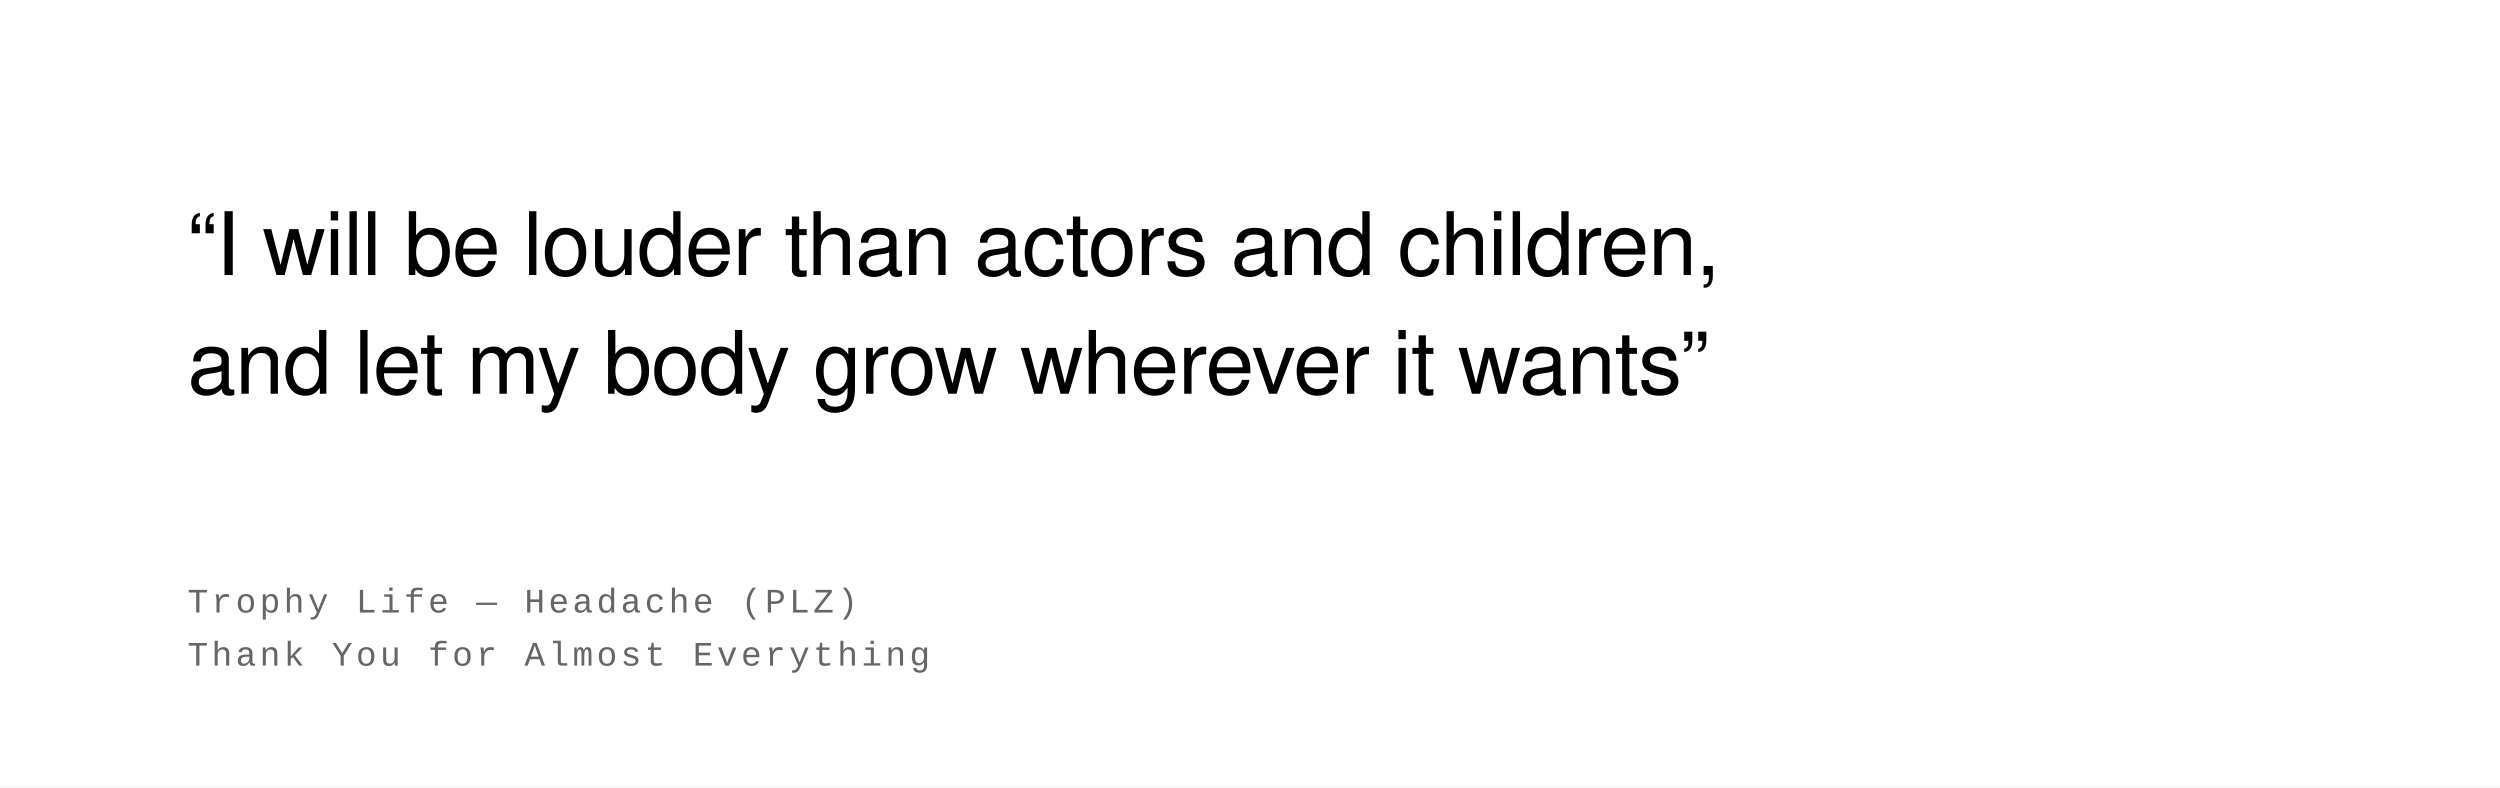
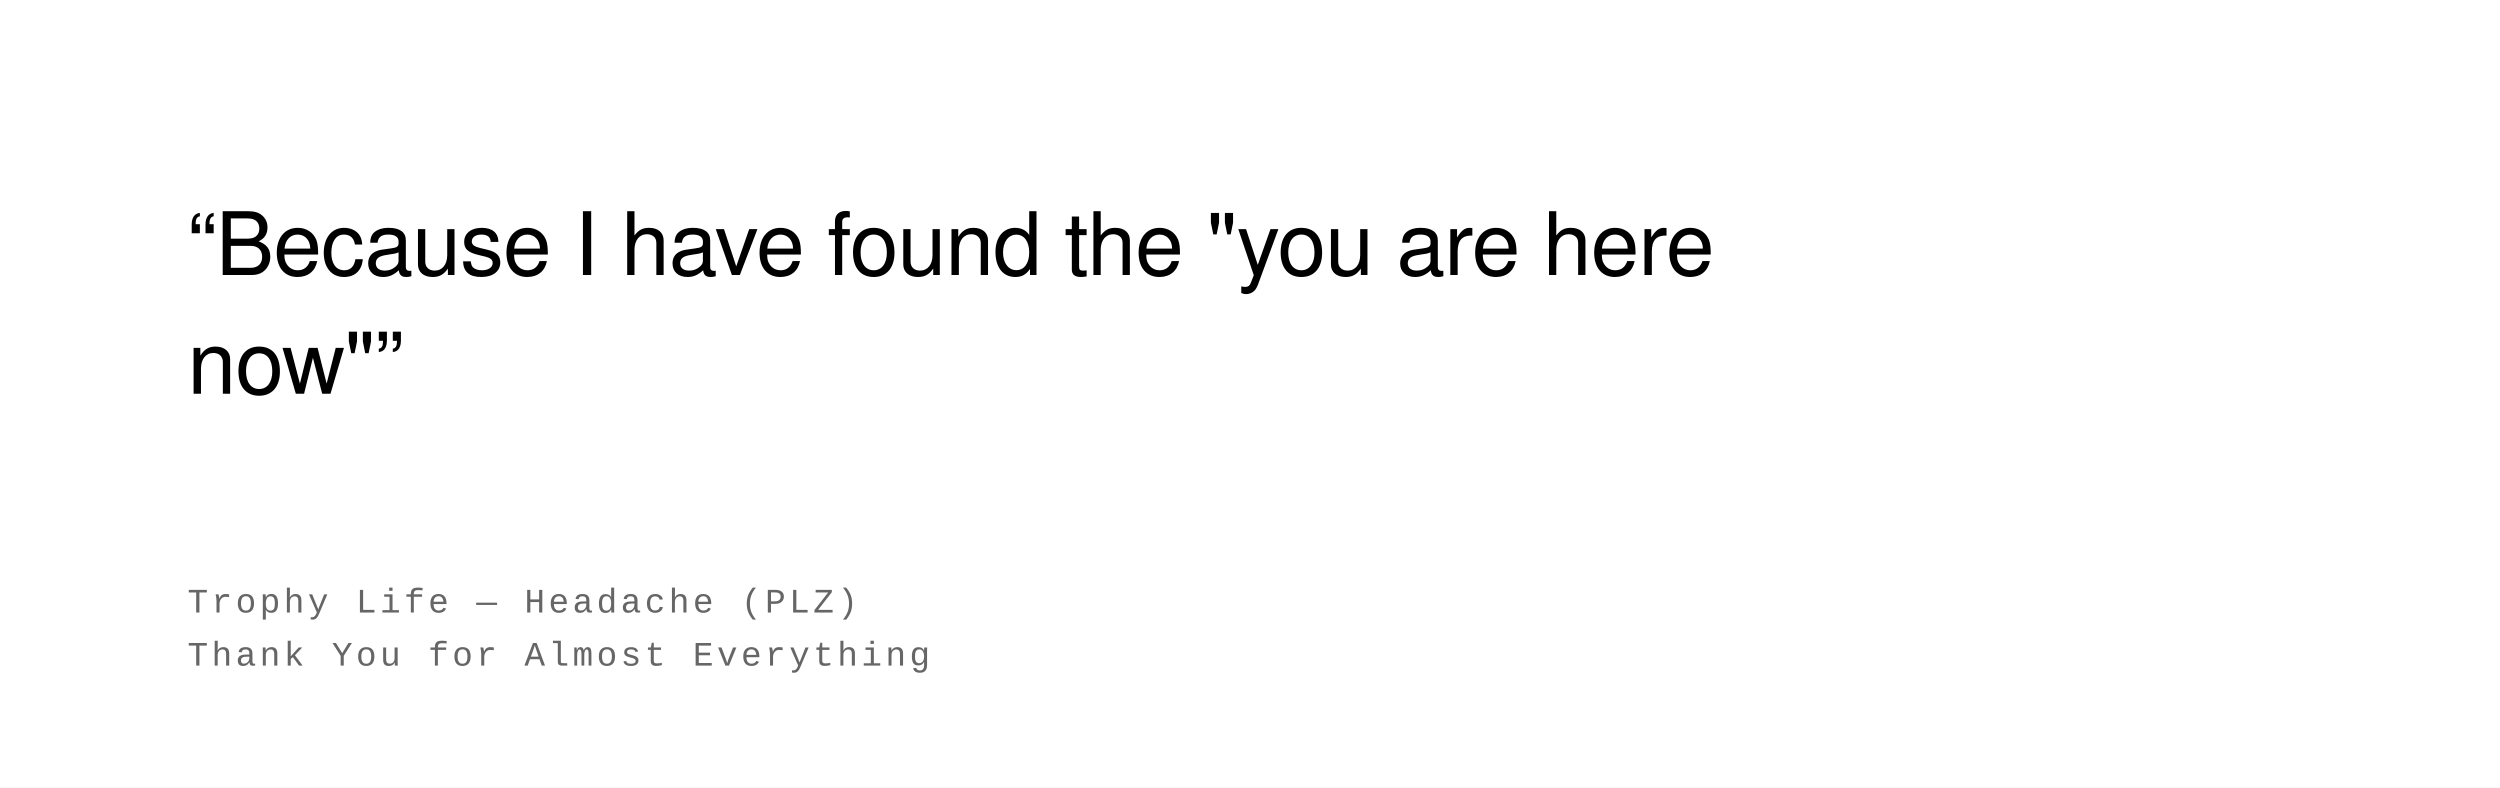
<svg xmlns="http://www.w3.org/2000/svg" width="800" height="252" viewBox="0 0 800 252">
  <rect width="100%" height="100%" fill="#ffffff" />
  <text font-family="Helvetica Neue, Helvetica, Arial, sans-serif" font-size="28" fill="#000000" font-weight="400" letter-spacing="-0.01em">
-     <tspan x="60" y="88">“I will be louder than actors and children,</tspan>
-     <tspan x="60" y="126">and let my body grow wherever it wants”</tspan>
+     <tspan x="60" y="88">“Because I have found the "you are here</tspan>
+     <tspan x="60" y="126">now"”</tspan>
  </text>
  <text font-family="Courier New, Courier, monospace" font-size="11" fill="#666666" font-weight="400" text-transform="uppercase" letter-spacing="0.1em">
    <tspan x="60" y="196">Trophy Life  —  Headache (PLZ)</tspan>
    <tspan x="60" y="213">Thank You for Almost Everything</tspan>
  </text>
</svg>
